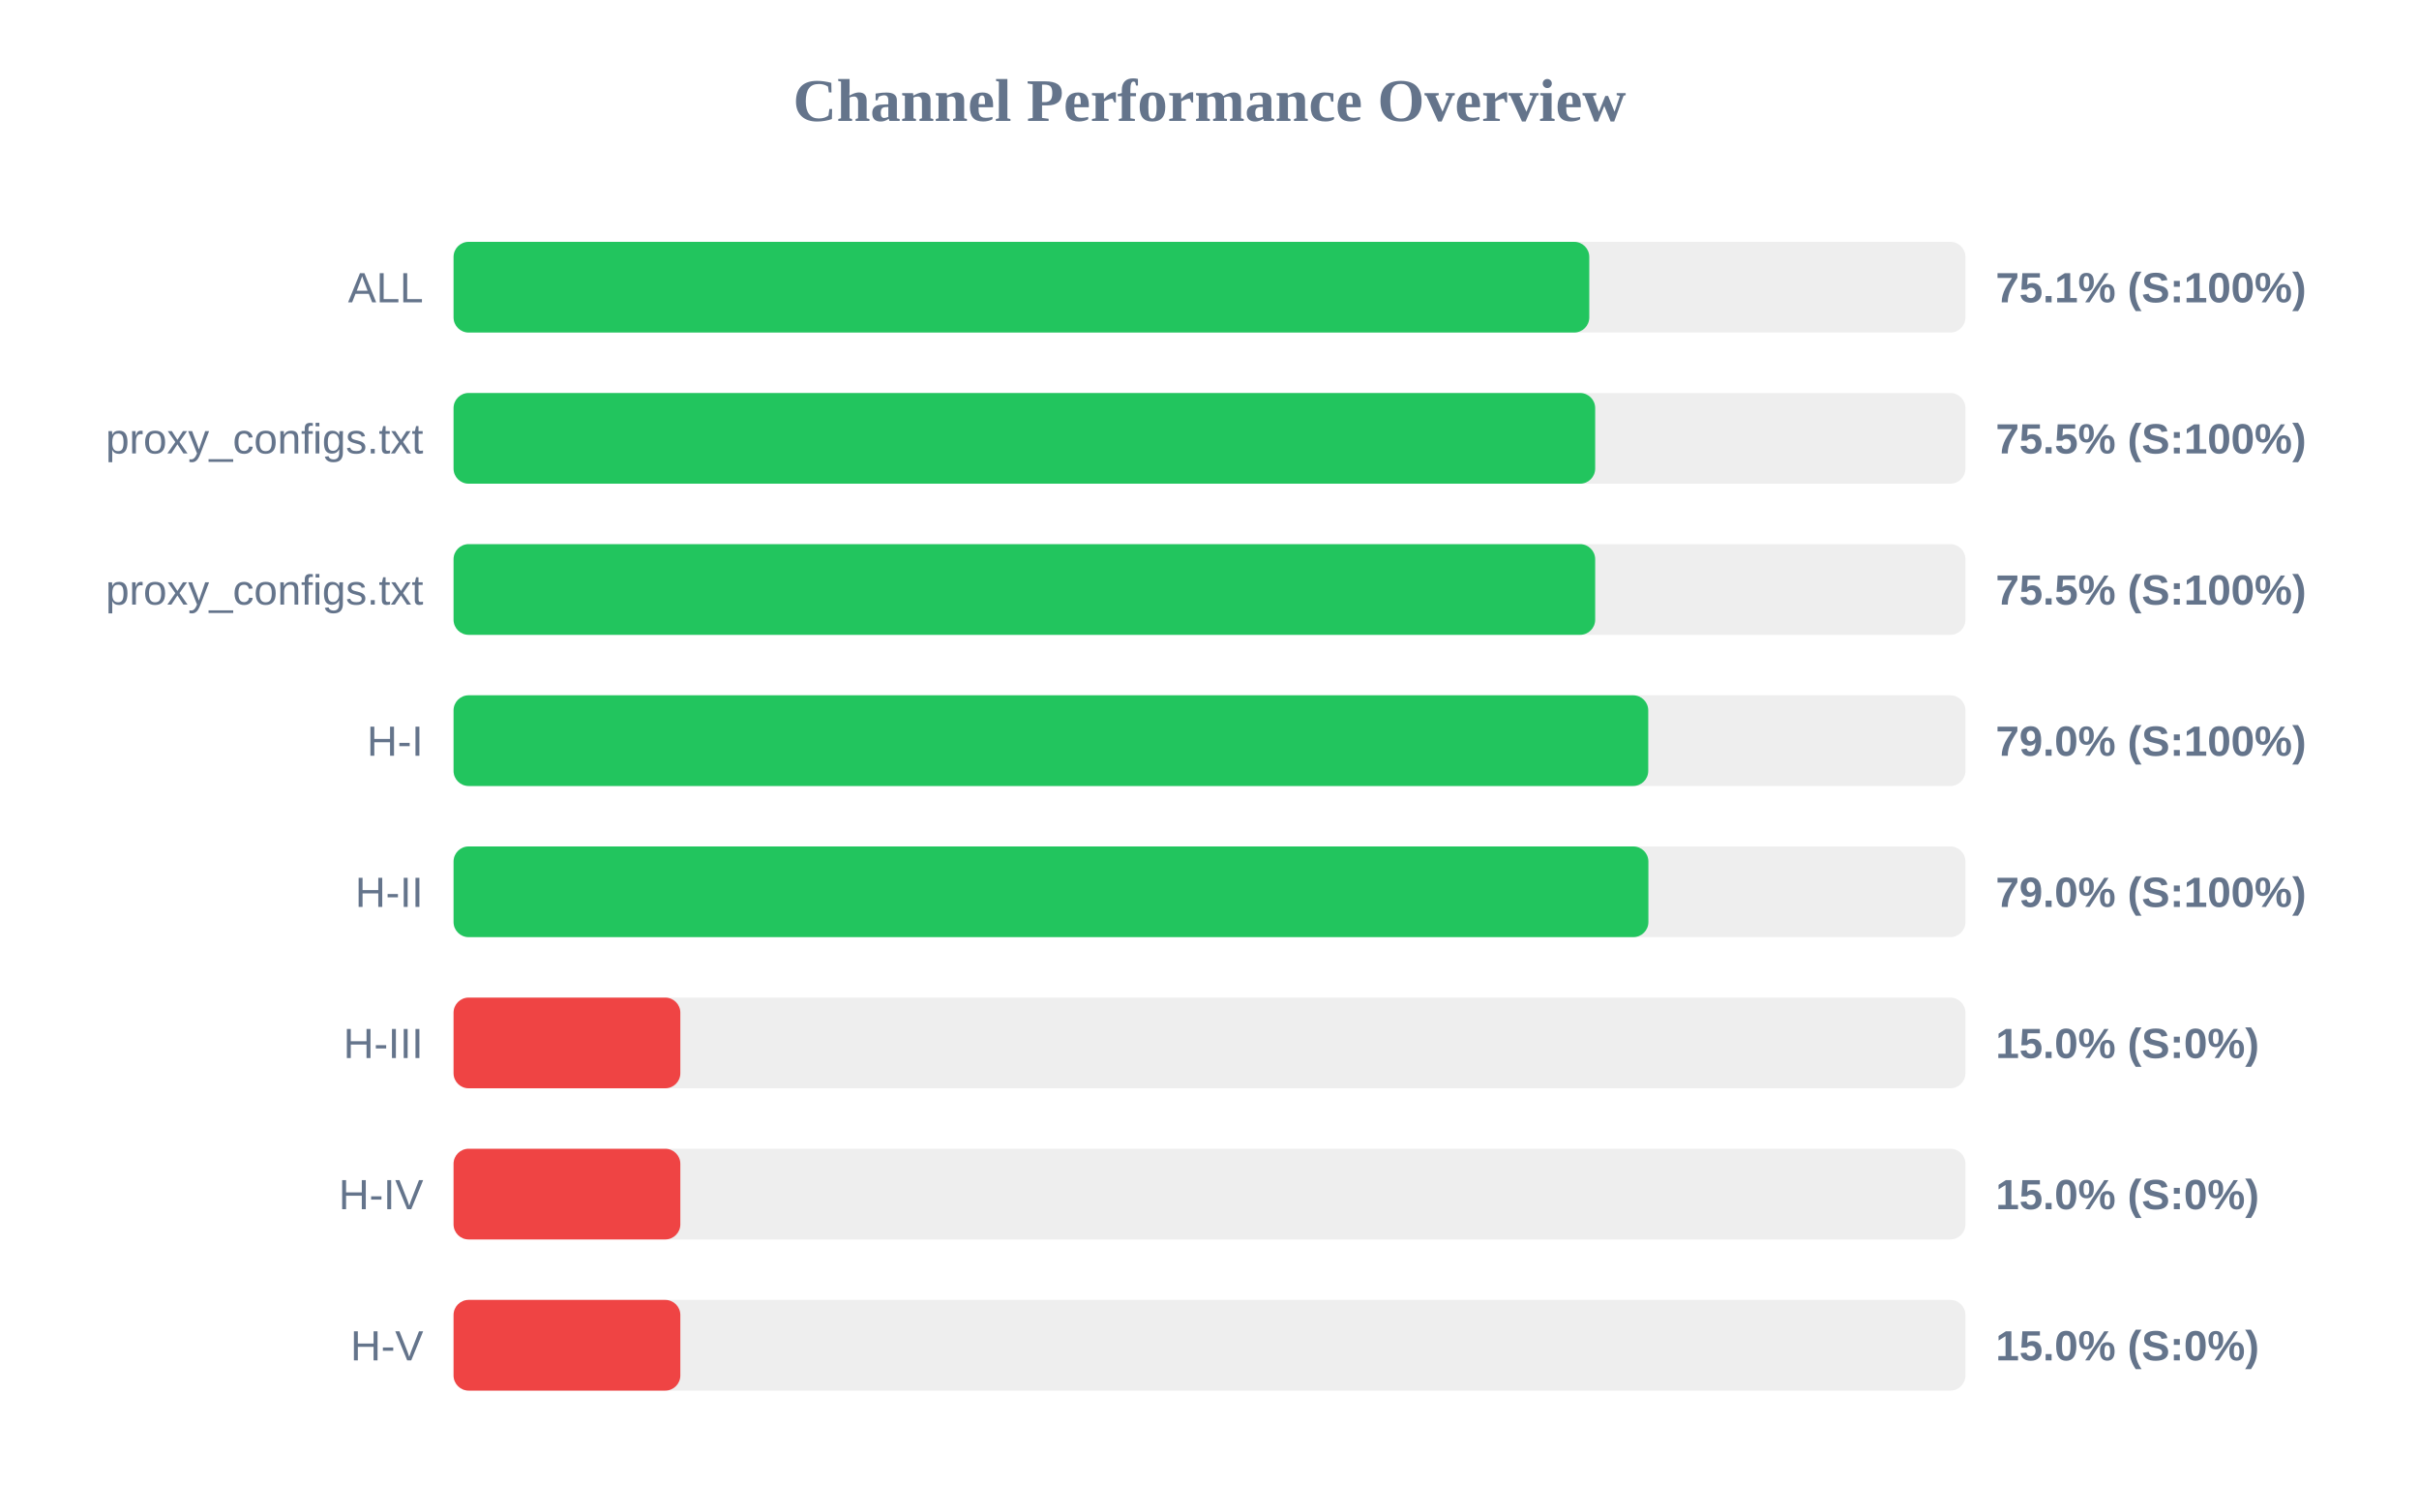
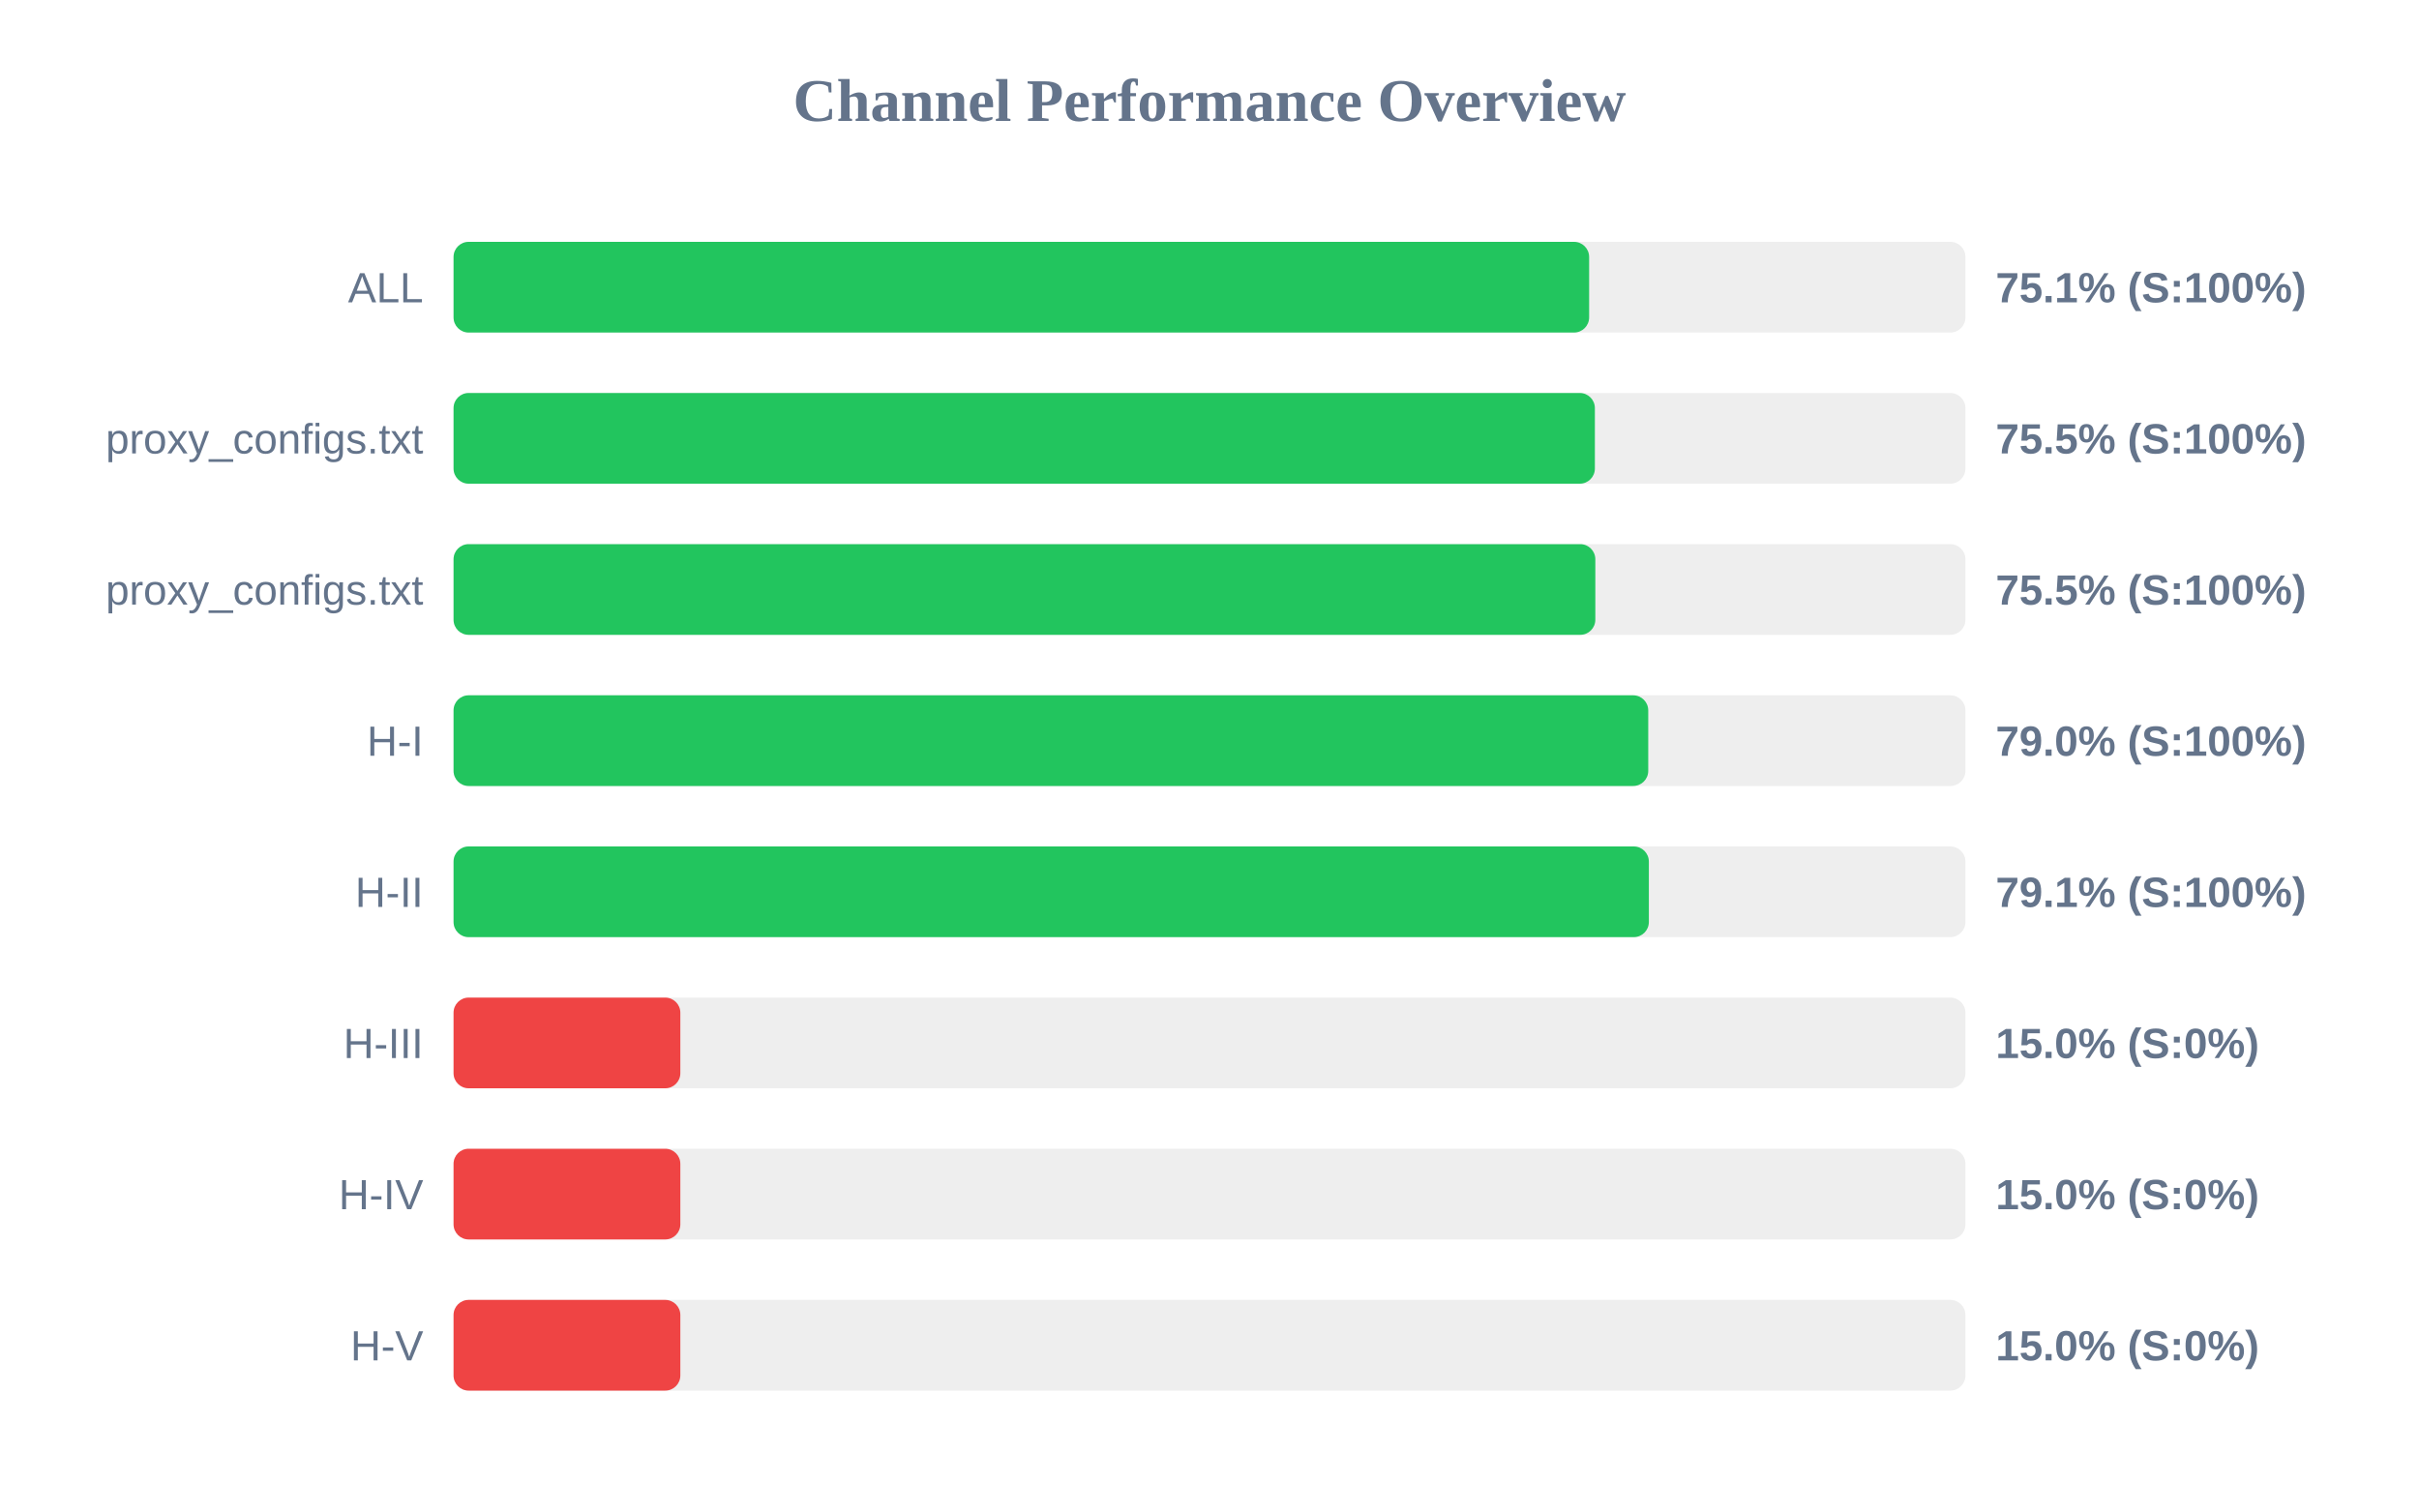
<svg xmlns="http://www.w3.org/2000/svg" width="800" height="500" version="1.1">
  <style>
        .row { font: 14px Arial; fill: #64748b; }
        .score { font: bold 14px Arial; fill: #64748b; }
    </style>
  <text x="400" y="40" text-anchor="middle" font-size="20px" font-weight="bold" fill="#64748b">Channel Performance Overview</text>
  <rect x="150" y="80" width="500" height="30" fill="#eee" rx="5" />
-   <rect x="150" y="80" width="375.6" height="30" fill="#22c55e" rx="5" />
+   <rect x="150" y="80" width="375.55" height="30" fill="#22c55e" rx="5" />
  <text x="140" y="100" text-anchor="end" class="row">ALL</text>
  <text x="660" y="100" text-anchor="start" class="score">75.1% (S:100%)</text>
  <rect x="150" y="130" width="500" height="30" fill="#eee" rx="5" />
-   <rect x="150" y="130" width="377.55" height="30" fill="#22c55e" rx="5" />
+   <rect x="150" y="130" width="377.45" height="30" fill="#22c55e" rx="5" />
  <text x="140" y="150" text-anchor="end" class="row">proxy_configs.txt</text>
  <text x="660" y="150" text-anchor="start" class="score">75.5% (S:100%)</text>
  <rect x="150" y="180" width="500" height="30" fill="#eee" rx="5" />
-   <rect x="150" y="180" width="377.55" height="30" fill="#22c55e" rx="5" />
+   <rect x="150" y="180" width="377.6" height="30" fill="#22c55e" rx="5" />
  <text x="140" y="200" text-anchor="end" class="row">proxy_configs.txt</text>
  <text x="660" y="200" text-anchor="start" class="score">75.5% (S:100%)</text>
  <rect x="150" y="230" width="500" height="30" fill="#eee" rx="5" />
  <rect x="150" y="230" width="395.1" height="30" fill="#22c55e" rx="5" />
  <text x="140" y="250" text-anchor="end" class="row">H-I</text>
  <text x="660" y="250" text-anchor="start" class="score">79.0% (S:100%)</text>
  <rect x="150" y="280" width="500" height="30" fill="#eee" rx="5" />
-   <rect x="150" y="280" width="395.15" height="30" fill="#22c55e" rx="5" />
+   <rect x="150" y="280" width="395.3" height="30" fill="#22c55e" rx="5" />
  <text x="140" y="300" text-anchor="end" class="row">H-II</text>
-   <text x="660" y="300" text-anchor="start" class="score">79.0% (S:100%)</text>
+   <text x="660" y="300" text-anchor="start" class="score">79.1% (S:100%)</text>
  <rect x="150" y="330" width="500" height="30" fill="#eee" rx="5" />
  <rect x="150" y="330" width="75.0" height="30" fill="#ef4444" rx="5" />
  <text x="140" y="350" text-anchor="end" class="row">H-III</text>
  <text x="660" y="350" text-anchor="start" class="score">15.0% (S:0%)</text>
  <rect x="150" y="380" width="500" height="30" fill="#eee" rx="5" />
  <rect x="150" y="380" width="75.0" height="30" fill="#ef4444" rx="5" />
  <text x="140" y="400" text-anchor="end" class="row">H-IV</text>
  <text x="660" y="400" text-anchor="start" class="score">15.0% (S:0%)</text>
  <rect x="150" y="430" width="500" height="30" fill="#eee" rx="5" />
  <rect x="150" y="430" width="75.0" height="30" fill="#ef4444" rx="5" />
  <text x="140" y="450" text-anchor="end" class="row">H-V</text>
  <text x="660" y="450" text-anchor="start" class="score">15.0% (S:0%)</text>
</svg>
